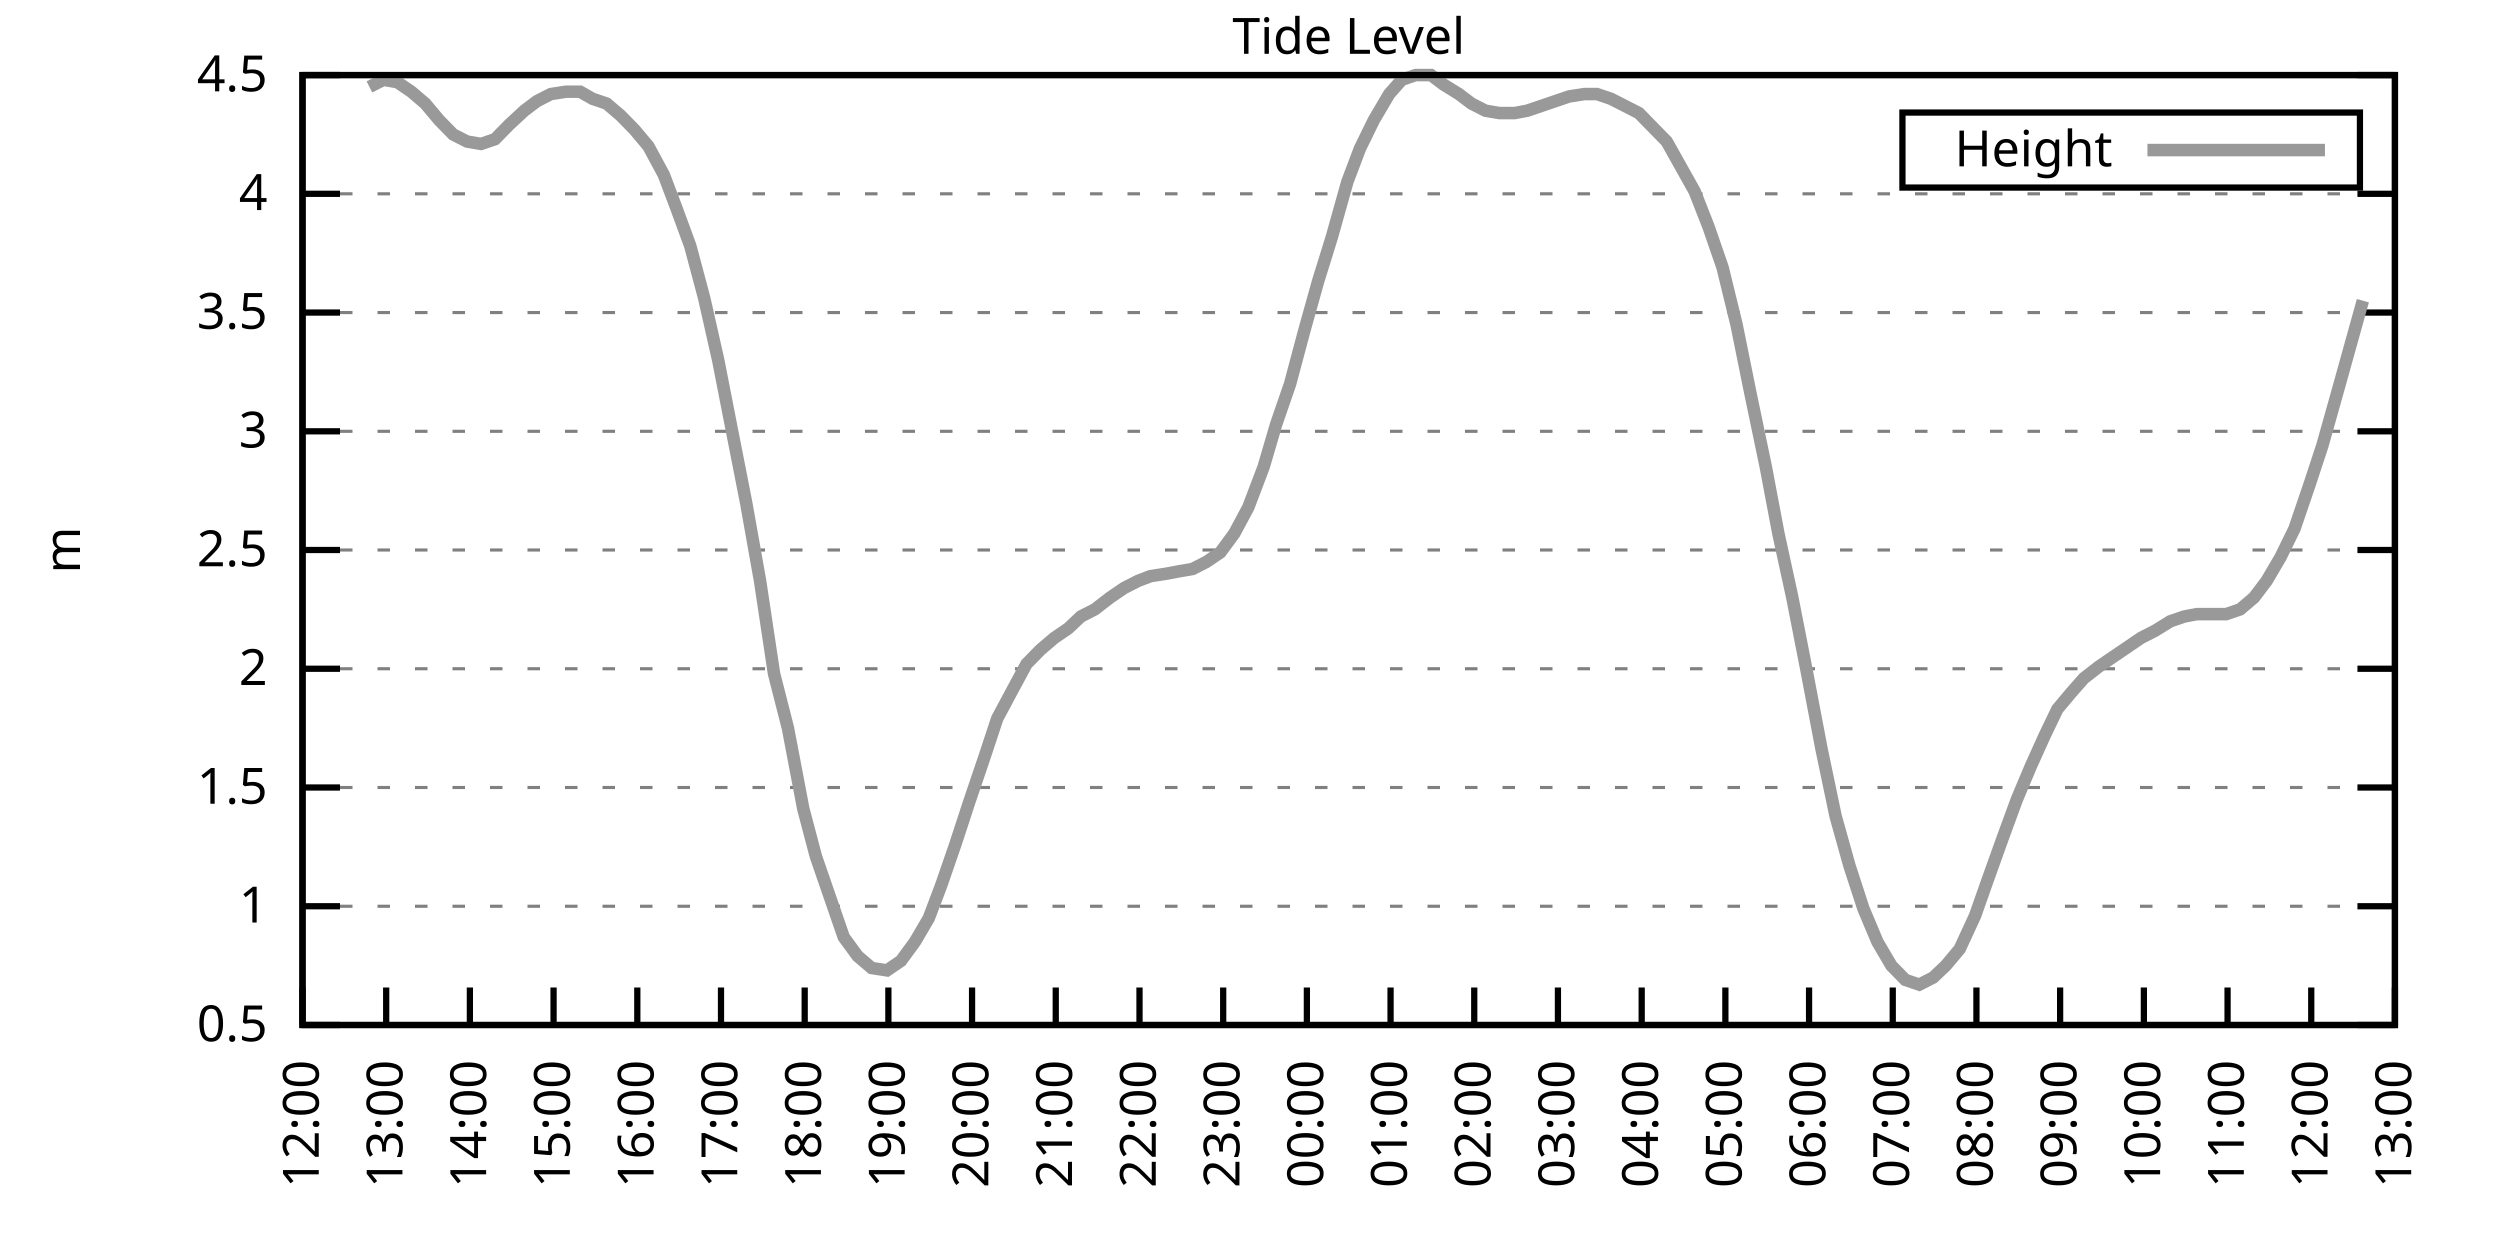
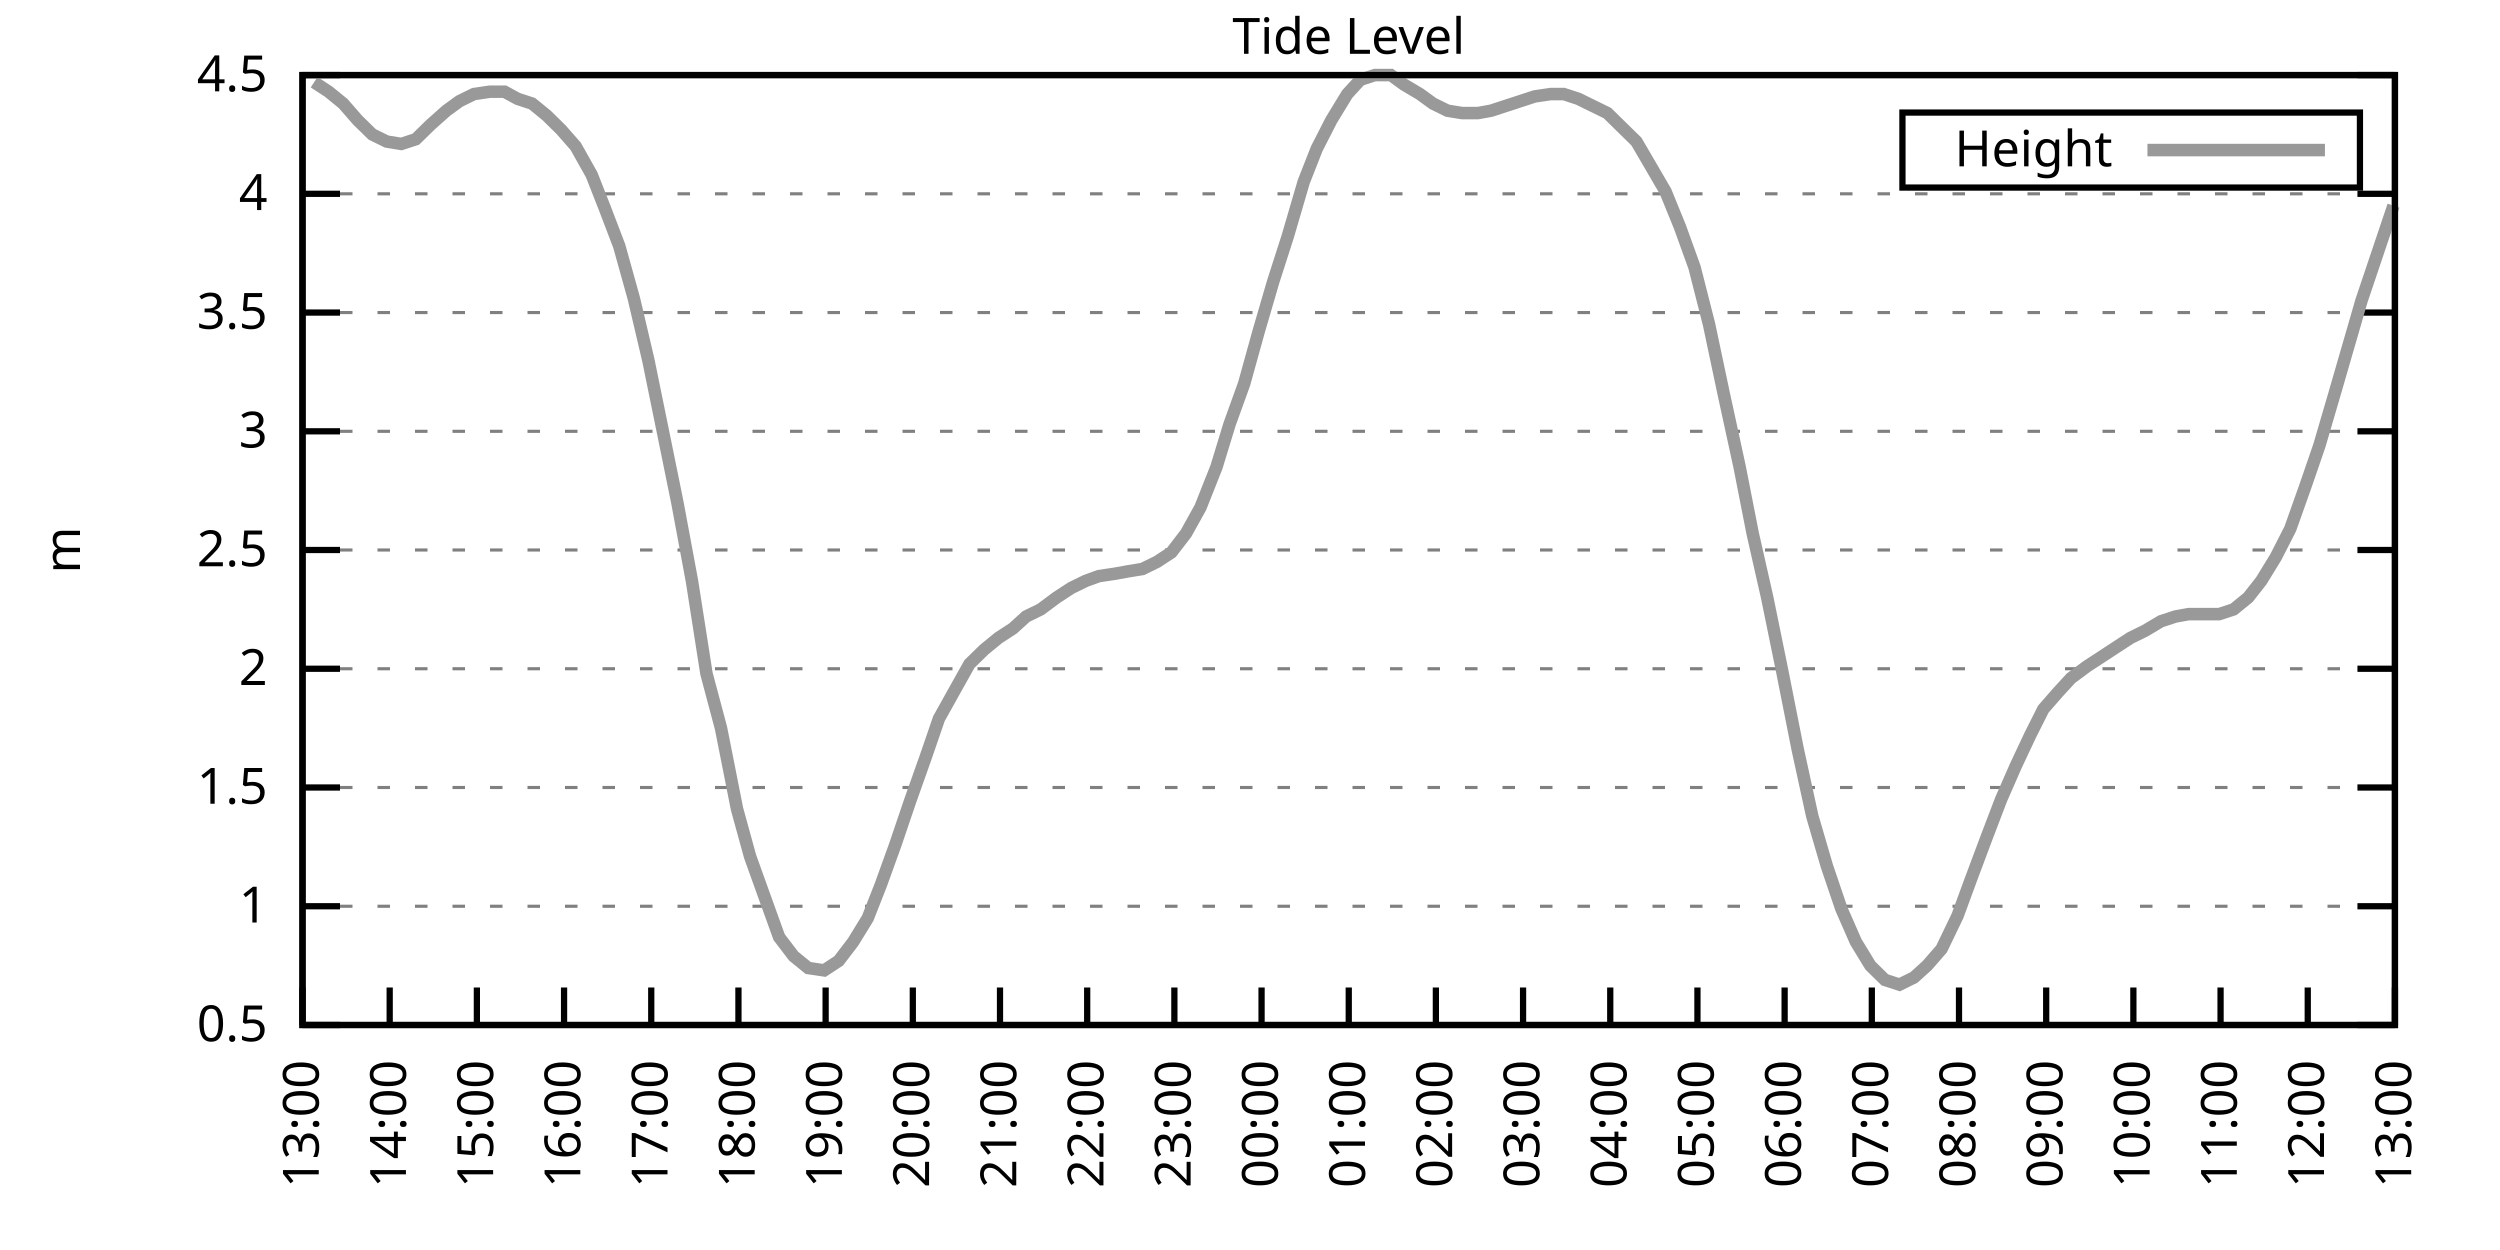
<svg xmlns="http://www.w3.org/2000/svg" xmlns:xlink="http://www.w3.org/1999/xlink" width="400" height="200" viewBox="0 0 400 200">
  <g id="gnuplot_canvas">
    <rect x="0" y="0" width="400" height="200" fill="none" />
    <defs>
      <circle id="gpDot" r="0.5" stroke-width="0.5" stroke="currentColor" />
      <path id="gpPt0" stroke-width="0.333" stroke="currentColor" d="M-1,0 h2 M0,-1 v2" />
      <path id="gpPt1" stroke-width="0.333" stroke="currentColor" d="M-1,-1 L1,1 M1,-1 L-1,1" />
      <path id="gpPt2" stroke-width="0.333" stroke="currentColor" d="M-1,0 L1,0 M0,-1 L0,1 M-1,-1 L1,1 M-1,1 L1,-1" />
      <rect id="gpPt3" stroke-width="0.333" stroke="currentColor" x="-1" y="-1" width="2" height="2" />
      <rect id="gpPt4" stroke-width="0.333" stroke="currentColor" fill="currentColor" x="-1" y="-1" width="2" height="2" />
      <circle id="gpPt5" stroke-width="0.333" stroke="currentColor" cx="0" cy="0" r="1" />
      <use xlink:href="#gpPt5" id="gpPt6" fill="currentColor" stroke="none" />
      <path id="gpPt7" stroke-width="0.333" stroke="currentColor" d="M0,-1.33 L-1.33,0.67 L1.33,0.67 z" />
      <use xlink:href="#gpPt7" id="gpPt8" fill="currentColor" stroke="none" />
      <use xlink:href="#gpPt7" id="gpPt9" stroke="currentColor" transform="rotate(180)" />
      <use xlink:href="#gpPt9" id="gpPt10" fill="currentColor" stroke="none" />
      <use xlink:href="#gpPt3" id="gpPt11" stroke="currentColor" transform="rotate(45)" />
      <use xlink:href="#gpPt11" id="gpPt12" fill="currentColor" stroke="none" />
      <path id="gpPt13" stroke-width="0.333" stroke="currentColor" d="M0,1.330 L1.265,0.411 L0.782,-1.067 L-0.782,-1.076 L-1.265,0.411 z" />
      <use xlink:href="#gpPt13" id="gpPt14" fill="currentColor" stroke="none" />
      <filter id="textbox" filterUnits="objectBoundingBox" x="0" y="0" height="1" width="1">
        <feFlood flood-color="white" flood-opacity="1" result="bgnd" />
        <feComposite in="SourceGraphic" in2="bgnd" operator="atop" />
      </filter>
      <filter id="greybox" filterUnits="objectBoundingBox" x="0" y="0" height="1" width="1">
        <feFlood flood-color="lightgrey" flood-opacity="1" result="grey" />
        <feComposite in="SourceGraphic" in2="grey" operator="atop" />
      </filter>
    </defs>
    <g fill="none" color="white" stroke="currentColor" stroke-width="1.00" stroke-linecap="butt" stroke-linejoin="miter">
</g>
    <g fill="none" color="black" stroke="currentColor" stroke-width="1.00" stroke-linecap="butt" stroke-linejoin="miter">
      <g stroke="none" shape-rendering="crispEdges">
        <polygon fill="rgb(255, 255, 255)" points="48.40,164.00 383.18,164.00 383.18,12.02 48.40,12.02 " />
      </g>
    </g>
    <g fill="none" color="black" stroke="currentColor" stroke-width="1.00" stroke-linecap="butt" stroke-linejoin="miter">
</g>
    <g fill="none" color="black" stroke="black" stroke-width="0.50" stroke-linecap="butt" stroke-linejoin="miter">
</g>
    <g fill="none" color="gray" stroke="currentColor" stroke-width="0.50" stroke-linecap="butt" stroke-linejoin="miter">
      <path stroke="gray" stroke-dasharray="2,4" class="gridline" d="M48.40,164.00 L383.19,164.00  " />
    </g>
    <g fill="none" color="gray" stroke="gray" stroke-width="1.00" stroke-linecap="butt" stroke-linejoin="miter">
</g>
    <g fill="none" color="black" stroke="currentColor" stroke-width="1.00" stroke-linecap="butt" stroke-linejoin="miter">
      <path stroke="black" d="M48.40,164.00 L54.40,164.00 M383.19,164.00 L377.19,164.00  " />
      <g transform="translate(42.80,166.60)" stroke="none" fill="black" font-family="Sans" font-size="8.00" text-anchor="end">
        <text>
          <tspan font-family="Sans"> 0.5</tspan>
        </text>
      </g>
    </g>
    <g fill="none" color="black" stroke="currentColor" stroke-width="1.00" stroke-linecap="butt" stroke-linejoin="miter">
</g>
    <g fill="none" color="black" stroke="black" stroke-width="0.50" stroke-linecap="butt" stroke-linejoin="miter">
</g>
    <g fill="none" color="gray" stroke="currentColor" stroke-width="0.50" stroke-linecap="butt" stroke-linejoin="miter">
      <path stroke="gray" stroke-dasharray="2,4" class="gridline" d="M48.40,145.00 L383.19,145.00  " />
    </g>
    <g fill="none" color="gray" stroke="gray" stroke-width="1.00" stroke-linecap="butt" stroke-linejoin="miter">
</g>
    <g fill="none" color="black" stroke="currentColor" stroke-width="1.00" stroke-linecap="butt" stroke-linejoin="miter">
      <path stroke="black" d="M48.40,145.00 L54.40,145.00 M383.19,145.00 L377.19,145.00  " />
      <g transform="translate(42.80,147.60)" stroke="none" fill="black" font-family="Sans" font-size="8.00" text-anchor="end">
        <text>
          <tspan font-family="Sans"> 1</tspan>
        </text>
      </g>
    </g>
    <g fill="none" color="black" stroke="currentColor" stroke-width="1.00" stroke-linecap="butt" stroke-linejoin="miter">
</g>
    <g fill="none" color="black" stroke="black" stroke-width="0.50" stroke-linecap="butt" stroke-linejoin="miter">
</g>
    <g fill="none" color="gray" stroke="currentColor" stroke-width="0.50" stroke-linecap="butt" stroke-linejoin="miter">
      <path stroke="gray" stroke-dasharray="2,4" class="gridline" d="M48.40,126.00 L383.19,126.00  " />
    </g>
    <g fill="none" color="gray" stroke="gray" stroke-width="1.00" stroke-linecap="butt" stroke-linejoin="miter">
</g>
    <g fill="none" color="black" stroke="currentColor" stroke-width="1.00" stroke-linecap="butt" stroke-linejoin="miter">
      <path stroke="black" d="M48.40,126.00 L54.40,126.00 M383.19,126.00 L377.19,126.00  " />
      <g transform="translate(42.80,128.60)" stroke="none" fill="black" font-family="Sans" font-size="8.00" text-anchor="end">
        <text>
          <tspan font-family="Sans"> 1.5</tspan>
        </text>
      </g>
    </g>
    <g fill="none" color="black" stroke="currentColor" stroke-width="1.00" stroke-linecap="butt" stroke-linejoin="miter">
</g>
    <g fill="none" color="black" stroke="black" stroke-width="0.50" stroke-linecap="butt" stroke-linejoin="miter">
</g>
    <g fill="none" color="gray" stroke="currentColor" stroke-width="0.50" stroke-linecap="butt" stroke-linejoin="miter">
      <path stroke="gray" stroke-dasharray="2,4" class="gridline" d="M48.40,107.00 L383.19,107.00  " />
    </g>
    <g fill="none" color="gray" stroke="gray" stroke-width="1.00" stroke-linecap="butt" stroke-linejoin="miter">
</g>
    <g fill="none" color="black" stroke="currentColor" stroke-width="1.00" stroke-linecap="butt" stroke-linejoin="miter">
      <path stroke="black" d="M48.40,107.00 L54.40,107.00 M383.19,107.00 L377.19,107.00  " />
      <g transform="translate(42.80,109.60)" stroke="none" fill="black" font-family="Sans" font-size="8.00" text-anchor="end">
        <text>
          <tspan font-family="Sans"> 2</tspan>
        </text>
      </g>
    </g>
    <g fill="none" color="black" stroke="currentColor" stroke-width="1.00" stroke-linecap="butt" stroke-linejoin="miter">
</g>
    <g fill="none" color="black" stroke="black" stroke-width="0.50" stroke-linecap="butt" stroke-linejoin="miter">
</g>
    <g fill="none" color="gray" stroke="currentColor" stroke-width="0.50" stroke-linecap="butt" stroke-linejoin="miter">
      <path stroke="gray" stroke-dasharray="2,4" class="gridline" d="M48.40,88.00 L383.19,88.00  " />
    </g>
    <g fill="none" color="gray" stroke="gray" stroke-width="1.00" stroke-linecap="butt" stroke-linejoin="miter">
</g>
    <g fill="none" color="black" stroke="currentColor" stroke-width="1.00" stroke-linecap="butt" stroke-linejoin="miter">
      <path stroke="black" d="M48.40,88.00 L54.40,88.00 M383.19,88.00 L377.19,88.00  " />
      <g transform="translate(42.80,90.60)" stroke="none" fill="black" font-family="Sans" font-size="8.00" text-anchor="end">
        <text>
          <tspan font-family="Sans"> 2.5</tspan>
        </text>
      </g>
    </g>
    <g fill="none" color="black" stroke="currentColor" stroke-width="1.00" stroke-linecap="butt" stroke-linejoin="miter">
</g>
    <g fill="none" color="black" stroke="black" stroke-width="0.50" stroke-linecap="butt" stroke-linejoin="miter">
</g>
    <g fill="none" color="gray" stroke="currentColor" stroke-width="0.50" stroke-linecap="butt" stroke-linejoin="miter">
      <path stroke="gray" stroke-dasharray="2,4" class="gridline" d="M48.40,69.01 L383.19,69.01  " />
    </g>
    <g fill="none" color="gray" stroke="gray" stroke-width="1.00" stroke-linecap="butt" stroke-linejoin="miter">
</g>
    <g fill="none" color="black" stroke="currentColor" stroke-width="1.00" stroke-linecap="butt" stroke-linejoin="miter">
      <path stroke="black" d="M48.40,69.01 L54.40,69.01 M383.19,69.01 L377.19,69.01  " />
      <g transform="translate(42.80,71.61)" stroke="none" fill="black" font-family="Sans" font-size="8.00" text-anchor="end">
        <text>
          <tspan font-family="Sans"> 3</tspan>
        </text>
      </g>
    </g>
    <g fill="none" color="black" stroke="currentColor" stroke-width="1.00" stroke-linecap="butt" stroke-linejoin="miter">
</g>
    <g fill="none" color="black" stroke="black" stroke-width="0.50" stroke-linecap="butt" stroke-linejoin="miter">
</g>
    <g fill="none" color="gray" stroke="currentColor" stroke-width="0.50" stroke-linecap="butt" stroke-linejoin="miter">
      <path stroke="gray" stroke-dasharray="2,4" class="gridline" d="M48.40,50.01 L383.19,50.01  " />
    </g>
    <g fill="none" color="gray" stroke="gray" stroke-width="1.00" stroke-linecap="butt" stroke-linejoin="miter">
</g>
    <g fill="none" color="black" stroke="currentColor" stroke-width="1.00" stroke-linecap="butt" stroke-linejoin="miter">
      <path stroke="black" d="M48.40,50.01 L54.40,50.01 M383.19,50.01 L377.19,50.01  " />
      <g transform="translate(42.80,52.61)" stroke="none" fill="black" font-family="Sans" font-size="8.00" text-anchor="end">
        <text>
          <tspan font-family="Sans"> 3.5</tspan>
        </text>
      </g>
    </g>
    <g fill="none" color="black" stroke="currentColor" stroke-width="1.00" stroke-linecap="butt" stroke-linejoin="miter">
</g>
    <g fill="none" color="black" stroke="black" stroke-width="0.50" stroke-linecap="butt" stroke-linejoin="miter">
</g>
    <g fill="none" color="gray" stroke="currentColor" stroke-width="0.50" stroke-linecap="butt" stroke-linejoin="miter">
      <path stroke="gray" stroke-dasharray="2,4" class="gridline" d="M48.40,31.01 L383.19,31.01  " />
    </g>
    <g fill="none" color="gray" stroke="gray" stroke-width="1.00" stroke-linecap="butt" stroke-linejoin="miter">
</g>
    <g fill="none" color="black" stroke="currentColor" stroke-width="1.00" stroke-linecap="butt" stroke-linejoin="miter">
      <path stroke="black" d="M48.40,31.01 L54.40,31.01 M383.19,31.01 L377.19,31.01  " />
      <g transform="translate(42.80,33.61)" stroke="none" fill="black" font-family="Sans" font-size="8.00" text-anchor="end">
        <text>
          <tspan font-family="Sans"> 4</tspan>
        </text>
      </g>
    </g>
    <g fill="none" color="black" stroke="currentColor" stroke-width="1.00" stroke-linecap="butt" stroke-linejoin="miter">
</g>
    <g fill="none" color="black" stroke="black" stroke-width="0.50" stroke-linecap="butt" stroke-linejoin="miter">
</g>
    <g fill="none" color="gray" stroke="currentColor" stroke-width="0.50" stroke-linecap="butt" stroke-linejoin="miter">
      <path stroke="gray" stroke-dasharray="2,4" class="gridline" d="M48.40,12.01 L383.19,12.01  " />
    </g>
    <g fill="none" color="gray" stroke="gray" stroke-width="1.00" stroke-linecap="butt" stroke-linejoin="miter">
</g>
    <g fill="none" color="black" stroke="currentColor" stroke-width="1.00" stroke-linecap="butt" stroke-linejoin="miter">
      <path stroke="black" d="M48.40,12.01 L54.40,12.01 M383.19,12.01 L377.19,12.01  " />
      <g transform="translate(42.80,14.61)" stroke="none" fill="black" font-family="Sans" font-size="8.00" text-anchor="end">
        <text>
          <tspan font-family="Sans"> 4.5</tspan>
        </text>
      </g>
    </g>
    <g fill="none" color="black" stroke="currentColor" stroke-width="1.00" stroke-linecap="butt" stroke-linejoin="miter">
      <path stroke="black" d="M48.40,164.00 L48.40,158.00  " />
      <g transform="translate(51.00,169.60) rotate(270.00)" stroke="none" fill="black" font-family="Sans" font-size="8.00" text-anchor="end">
        <text>
-           <tspan font-family="Sans">12:00</tspan>
-         </text>
-       </g>
-     </g>
-     <g fill="none" color="black" stroke="currentColor" stroke-width="1.00" stroke-linecap="butt" stroke-linejoin="miter">
-       <path stroke="black" d="M61.79,164.00 L61.79,158.00  " />
-       <g transform="translate(64.39,169.60) rotate(270.00)" stroke="none" fill="black" font-family="Sans" font-size="8.00" text-anchor="end">
-         <text>
          <tspan font-family="Sans">13:00</tspan>
        </text>
      </g>
    </g>
    <g fill="none" color="black" stroke="currentColor" stroke-width="1.00" stroke-linecap="butt" stroke-linejoin="miter">
-       <path stroke="black" d="M75.18,164.00 L75.18,158.00  " />
-       <g transform="translate(77.78,169.60) rotate(270.00)" stroke="none" fill="black" font-family="Sans" font-size="8.00" text-anchor="end">
+       <path stroke="black" d="M62.35,164.00 L62.35,158.00  " />
+       <g transform="translate(64.95,169.60) rotate(270.00)" stroke="none" fill="black" font-family="Sans" font-size="8.00" text-anchor="end">
        <text>
          <tspan font-family="Sans">14:00</tspan>
        </text>
      </g>
    </g>
    <g fill="none" color="black" stroke="currentColor" stroke-width="1.00" stroke-linecap="butt" stroke-linejoin="miter">
-       <path stroke="black" d="M88.57,164.00 L88.57,158.00  " />
-       <g transform="translate(91.17,169.60) rotate(270.00)" stroke="none" fill="black" font-family="Sans" font-size="8.00" text-anchor="end">
+       <path stroke="black" d="M76.30,164.00 L76.30,158.00  " />
+       <g transform="translate(78.90,169.60) rotate(270.00)" stroke="none" fill="black" font-family="Sans" font-size="8.00" text-anchor="end">
        <text>
          <tspan font-family="Sans">15:00</tspan>
        </text>
      </g>
    </g>
    <g fill="none" color="black" stroke="currentColor" stroke-width="1.00" stroke-linecap="butt" stroke-linejoin="miter">
-       <path stroke="black" d="M101.97,164.00 L101.97,158.00  " />
-       <g transform="translate(104.57,169.60) rotate(270.00)" stroke="none" fill="black" font-family="Sans" font-size="8.00" text-anchor="end">
+       <path stroke="black" d="M90.25,164.00 L90.25,158.00  " />
+       <g transform="translate(92.85,169.60) rotate(270.00)" stroke="none" fill="black" font-family="Sans" font-size="8.00" text-anchor="end">
        <text>
          <tspan font-family="Sans">16:00</tspan>
        </text>
      </g>
    </g>
    <g fill="none" color="black" stroke="currentColor" stroke-width="1.00" stroke-linecap="butt" stroke-linejoin="miter">
-       <path stroke="black" d="M115.36,164.00 L115.36,158.00  " />
-       <g transform="translate(117.96,169.60) rotate(270.00)" stroke="none" fill="black" font-family="Sans" font-size="8.00" text-anchor="end">
+       <path stroke="black" d="M104.20,164.00 L104.20,158.00  " />
+       <g transform="translate(106.80,169.60) rotate(270.00)" stroke="none" fill="black" font-family="Sans" font-size="8.00" text-anchor="end">
        <text>
          <tspan font-family="Sans">17:00</tspan>
        </text>
      </g>
    </g>
    <g fill="none" color="black" stroke="currentColor" stroke-width="1.00" stroke-linecap="butt" stroke-linejoin="miter">
-       <path stroke="black" d="M128.75,164.00 L128.75,158.00  " />
-       <g transform="translate(131.35,169.60) rotate(270.00)" stroke="none" fill="black" font-family="Sans" font-size="8.00" text-anchor="end">
+       <path stroke="black" d="M118.15,164.00 L118.15,158.00  " />
+       <g transform="translate(120.75,169.60) rotate(270.00)" stroke="none" fill="black" font-family="Sans" font-size="8.00" text-anchor="end">
        <text>
          <tspan font-family="Sans">18:00</tspan>
        </text>
      </g>
    </g>
    <g fill="none" color="black" stroke="currentColor" stroke-width="1.00" stroke-linecap="butt" stroke-linejoin="miter">
-       <path stroke="black" d="M142.14,164.00 L142.14,158.00  " />
-       <g transform="translate(144.74,169.60) rotate(270.00)" stroke="none" fill="black" font-family="Sans" font-size="8.00" text-anchor="end">
+       <path stroke="black" d="M132.10,164.00 L132.10,158.00  " />
+       <g transform="translate(134.70,169.60) rotate(270.00)" stroke="none" fill="black" font-family="Sans" font-size="8.00" text-anchor="end">
        <text>
          <tspan font-family="Sans">19:00</tspan>
        </text>
      </g>
    </g>
    <g fill="none" color="black" stroke="currentColor" stroke-width="1.00" stroke-linecap="butt" stroke-linejoin="miter">
-       <path stroke="black" d="M155.53,164.00 L155.53,158.00  " />
-       <g transform="translate(158.13,169.60) rotate(270.00)" stroke="none" fill="black" font-family="Sans" font-size="8.00" text-anchor="end">
+       <path stroke="black" d="M146.05,164.00 L146.05,158.00  " />
+       <g transform="translate(148.65,169.60) rotate(270.00)" stroke="none" fill="black" font-family="Sans" font-size="8.00" text-anchor="end">
        <text>
          <tspan font-family="Sans">20:00</tspan>
        </text>
      </g>
    </g>
    <g fill="none" color="black" stroke="currentColor" stroke-width="1.00" stroke-linecap="butt" stroke-linejoin="miter">
-       <path stroke="black" d="M168.92,164.00 L168.92,158.00  " />
-       <g transform="translate(171.52,169.60) rotate(270.00)" stroke="none" fill="black" font-family="Sans" font-size="8.00" text-anchor="end">
+       <path stroke="black" d="M160.00,164.00 L160.00,158.00  " />
+       <g transform="translate(162.60,169.60) rotate(270.00)" stroke="none" fill="black" font-family="Sans" font-size="8.00" text-anchor="end">
        <text>
          <tspan font-family="Sans">21:00</tspan>
        </text>
      </g>
    </g>
    <g fill="none" color="black" stroke="currentColor" stroke-width="1.00" stroke-linecap="butt" stroke-linejoin="miter">
-       <path stroke="black" d="M182.32,164.00 L182.32,158.00  " />
-       <g transform="translate(184.92,169.60) rotate(270.00)" stroke="none" fill="black" font-family="Sans" font-size="8.00" text-anchor="end">
+       <path stroke="black" d="M173.95,164.00 L173.95,158.00  " />
+       <g transform="translate(176.55,169.60) rotate(270.00)" stroke="none" fill="black" font-family="Sans" font-size="8.00" text-anchor="end">
        <text>
          <tspan font-family="Sans">22:00</tspan>
        </text>
      </g>
    </g>
    <g fill="none" color="black" stroke="currentColor" stroke-width="1.00" stroke-linecap="butt" stroke-linejoin="miter">
-       <path stroke="black" d="M195.71,164.00 L195.71,158.00  " />
-       <g transform="translate(198.31,169.60) rotate(270.00)" stroke="none" fill="black" font-family="Sans" font-size="8.00" text-anchor="end">
+       <path stroke="black" d="M187.90,164.00 L187.90,158.00  " />
+       <g transform="translate(190.50,169.60) rotate(270.00)" stroke="none" fill="black" font-family="Sans" font-size="8.00" text-anchor="end">
        <text>
          <tspan font-family="Sans">23:00</tspan>
        </text>
      </g>
    </g>
    <g fill="none" color="black" stroke="currentColor" stroke-width="1.00" stroke-linecap="butt" stroke-linejoin="miter">
-       <path stroke="black" d="M209.10,164.00 L209.10,158.00  " />
-       <g transform="translate(211.70,169.60) rotate(270.00)" stroke="none" fill="black" font-family="Sans" font-size="8.00" text-anchor="end">
+       <path stroke="black" d="M201.85,164.00 L201.85,158.00  " />
+       <g transform="translate(204.45,169.60) rotate(270.00)" stroke="none" fill="black" font-family="Sans" font-size="8.00" text-anchor="end">
        <text>
          <tspan font-family="Sans">00:00</tspan>
        </text>
      </g>
    </g>
    <g fill="none" color="black" stroke="currentColor" stroke-width="1.00" stroke-linecap="butt" stroke-linejoin="miter">
-       <path stroke="black" d="M222.49,164.00 L222.49,158.00  " />
-       <g transform="translate(225.09,169.60) rotate(270.00)" stroke="none" fill="black" font-family="Sans" font-size="8.00" text-anchor="end">
+       <path stroke="black" d="M215.80,164.00 L215.80,158.00  " />
+       <g transform="translate(218.40,169.60) rotate(270.00)" stroke="none" fill="black" font-family="Sans" font-size="8.00" text-anchor="end">
        <text>
          <tspan font-family="Sans">01:00</tspan>
        </text>
      </g>
    </g>
    <g fill="none" color="black" stroke="currentColor" stroke-width="1.00" stroke-linecap="butt" stroke-linejoin="miter">
-       <path stroke="black" d="M235.88,164.00 L235.88,158.00  " />
-       <g transform="translate(238.48,169.60) rotate(270.00)" stroke="none" fill="black" font-family="Sans" font-size="8.00" text-anchor="end">
+       <path stroke="black" d="M229.74,164.00 L229.74,158.00  " />
+       <g transform="translate(232.34,169.60) rotate(270.00)" stroke="none" fill="black" font-family="Sans" font-size="8.00" text-anchor="end">
        <text>
          <tspan font-family="Sans">02:00</tspan>
        </text>
      </g>
    </g>
    <g fill="none" color="black" stroke="currentColor" stroke-width="1.00" stroke-linecap="butt" stroke-linejoin="miter">
-       <path stroke="black" d="M249.27,164.00 L249.27,158.00  " />
-       <g transform="translate(251.87,169.60) rotate(270.00)" stroke="none" fill="black" font-family="Sans" font-size="8.00" text-anchor="end">
+       <path stroke="black" d="M243.69,164.00 L243.69,158.00  " />
+       <g transform="translate(246.29,169.60) rotate(270.00)" stroke="none" fill="black" font-family="Sans" font-size="8.00" text-anchor="end">
        <text>
          <tspan font-family="Sans">03:00</tspan>
        </text>
      </g>
    </g>
    <g fill="none" color="black" stroke="currentColor" stroke-width="1.00" stroke-linecap="butt" stroke-linejoin="miter">
-       <path stroke="black" d="M262.67,164.00 L262.67,158.00  " />
-       <g transform="translate(265.27,169.60) rotate(270.00)" stroke="none" fill="black" font-family="Sans" font-size="8.00" text-anchor="end">
+       <path stroke="black" d="M257.64,164.00 L257.64,158.00  " />
+       <g transform="translate(260.24,169.60) rotate(270.00)" stroke="none" fill="black" font-family="Sans" font-size="8.00" text-anchor="end">
        <text>
          <tspan font-family="Sans">04:00</tspan>
        </text>
      </g>
    </g>
    <g fill="none" color="black" stroke="currentColor" stroke-width="1.00" stroke-linecap="butt" stroke-linejoin="miter">
-       <path stroke="black" d="M276.06,164.00 L276.06,158.00  " />
-       <g transform="translate(278.66,169.60) rotate(270.00)" stroke="none" fill="black" font-family="Sans" font-size="8.00" text-anchor="end">
+       <path stroke="black" d="M271.59,164.00 L271.59,158.00  " />
+       <g transform="translate(274.19,169.60) rotate(270.00)" stroke="none" fill="black" font-family="Sans" font-size="8.00" text-anchor="end">
        <text>
          <tspan font-family="Sans">05:00</tspan>
        </text>
      </g>
    </g>
    <g fill="none" color="black" stroke="currentColor" stroke-width="1.00" stroke-linecap="butt" stroke-linejoin="miter">
-       <path stroke="black" d="M289.45,164.00 L289.45,158.00  " />
-       <g transform="translate(292.05,169.60) rotate(270.00)" stroke="none" fill="black" font-family="Sans" font-size="8.00" text-anchor="end">
+       <path stroke="black" d="M285.54,164.00 L285.54,158.00  " />
+       <g transform="translate(288.14,169.60) rotate(270.00)" stroke="none" fill="black" font-family="Sans" font-size="8.00" text-anchor="end">
        <text>
          <tspan font-family="Sans">06:00</tspan>
        </text>
      </g>
    </g>
    <g fill="none" color="black" stroke="currentColor" stroke-width="1.00" stroke-linecap="butt" stroke-linejoin="miter">
-       <path stroke="black" d="M302.84,164.00 L302.84,158.00  " />
-       <g transform="translate(305.44,169.60) rotate(270.00)" stroke="none" fill="black" font-family="Sans" font-size="8.00" text-anchor="end">
+       <path stroke="black" d="M299.49,164.00 L299.49,158.00  " />
+       <g transform="translate(302.09,169.60) rotate(270.00)" stroke="none" fill="black" font-family="Sans" font-size="8.00" text-anchor="end">
        <text>
          <tspan font-family="Sans">07:00</tspan>
        </text>
      </g>
    </g>
    <g fill="none" color="black" stroke="currentColor" stroke-width="1.00" stroke-linecap="butt" stroke-linejoin="miter">
-       <path stroke="black" d="M316.23,164.00 L316.23,158.00  " />
-       <g transform="translate(318.83,169.60) rotate(270.00)" stroke="none" fill="black" font-family="Sans" font-size="8.00" text-anchor="end">
+       <path stroke="black" d="M313.44,164.00 L313.44,158.00  " />
+       <g transform="translate(316.04,169.60) rotate(270.00)" stroke="none" fill="black" font-family="Sans" font-size="8.00" text-anchor="end">
        <text>
          <tspan font-family="Sans">08:00</tspan>
        </text>
      </g>
    </g>
    <g fill="none" color="black" stroke="currentColor" stroke-width="1.00" stroke-linecap="butt" stroke-linejoin="miter">
-       <path stroke="black" d="M329.62,164.00 L329.62,158.00  " />
-       <g transform="translate(332.22,169.60) rotate(270.00)" stroke="none" fill="black" font-family="Sans" font-size="8.00" text-anchor="end">
+       <path stroke="black" d="M327.39,164.00 L327.39,158.00  " />
+       <g transform="translate(329.99,169.60) rotate(270.00)" stroke="none" fill="black" font-family="Sans" font-size="8.00" text-anchor="end">
        <text>
          <tspan font-family="Sans">09:00</tspan>
        </text>
      </g>
    </g>
    <g fill="none" color="black" stroke="currentColor" stroke-width="1.00" stroke-linecap="butt" stroke-linejoin="miter">
-       <path stroke="black" d="M343.02,164.00 L343.02,158.00  " />
-       <g transform="translate(345.62,169.60) rotate(270.00)" stroke="none" fill="black" font-family="Sans" font-size="8.00" text-anchor="end">
+       <path stroke="black" d="M341.34,164.00 L341.34,158.00  " />
+       <g transform="translate(343.94,169.60) rotate(270.00)" stroke="none" fill="black" font-family="Sans" font-size="8.00" text-anchor="end">
        <text>
          <tspan font-family="Sans">10:00</tspan>
        </text>
      </g>
    </g>
    <g fill="none" color="black" stroke="currentColor" stroke-width="1.00" stroke-linecap="butt" stroke-linejoin="miter">
-       <path stroke="black" d="M356.41,164.00 L356.41,158.00  " />
-       <g transform="translate(359.01,169.60) rotate(270.00)" stroke="none" fill="black" font-family="Sans" font-size="8.00" text-anchor="end">
+       <path stroke="black" d="M355.29,164.00 L355.29,158.00  " />
+       <g transform="translate(357.89,169.60) rotate(270.00)" stroke="none" fill="black" font-family="Sans" font-size="8.00" text-anchor="end">
        <text>
          <tspan font-family="Sans">11:00</tspan>
        </text>
      </g>
    </g>
    <g fill="none" color="black" stroke="currentColor" stroke-width="1.00" stroke-linecap="butt" stroke-linejoin="miter">
-       <path stroke="black" d="M369.80,164.00 L369.80,158.00  " />
-       <g transform="translate(372.40,169.60) rotate(270.00)" stroke="none" fill="black" font-family="Sans" font-size="8.00" text-anchor="end">
+       <path stroke="black" d="M369.24,164.00 L369.24,158.00  " />
+       <g transform="translate(371.84,169.60) rotate(270.00)" stroke="none" fill="black" font-family="Sans" font-size="8.00" text-anchor="end">
        <text>
          <tspan font-family="Sans">12:00</tspan>
        </text>
      </g>
    </g>
    <g fill="none" color="black" stroke="currentColor" stroke-width="1.00" stroke-linecap="butt" stroke-linejoin="miter">
      <path stroke="black" d="M383.19,164.00 L383.19,158.00  " />
      <g transform="translate(385.79,169.60) rotate(270.00)" stroke="none" fill="black" font-family="Sans" font-size="8.00" text-anchor="end">
        <text>
          <tspan font-family="Sans">13:00</tspan>
        </text>
      </g>
    </g>
    <g fill="none" color="black" stroke="currentColor" stroke-width="1.00" stroke-linecap="butt" stroke-linejoin="miter">
</g>
    <g fill="none" color="black" stroke="currentColor" stroke-width="1.00" stroke-linecap="butt" stroke-linejoin="miter">
      <path stroke="black" d="M48.40,12.01 L48.40,164.00 L383.19,164.00 L383.19,12.01 L48.40,12.01 Z  " />
    </g>
    <g fill="none" color="black" stroke="currentColor" stroke-width="1.00" stroke-linecap="butt" stroke-linejoin="miter">
</g>
    <g fill="none" color="black" stroke="currentColor" stroke-width="1.00" stroke-linecap="butt" stroke-linejoin="miter">
      <path stroke="black" d="M304.39,30.01 L304.39,18.01 L377.59,18.01 L377.59,30.01 L304.39,30.01 Z  " />
    </g>
    <g id="Tide_level_plot_1">
      <g fill="none" color="white" stroke="black" stroke-width="2.00" stroke-linecap="butt" stroke-linejoin="miter">
</g>
      <g fill="none" color="black" stroke="currentColor" stroke-width="2.00" stroke-linecap="butt" stroke-linejoin="miter">
        <g transform="translate(337.99,26.61)" stroke="none" fill="black" font-family="Sans" font-size="8.00" text-anchor="end">
          <text>
            <tspan font-family="Sans">Height</tspan>
          </text>
        </g>
      </g>
      <g fill="none" color="black" stroke="currentColor" stroke-width="2.00" stroke-linecap="butt" stroke-linejoin="miter">
-         <path stroke="rgb(153, 153, 153)" d="M343.59,24.01 L371.99,24.01 M59.11,13.91 L61.35,12.77 L63.58,13.15 L65.81,14.67 L68.04,16.57 L70.27,19.23   L72.50,21.51 L74.74,22.65 L76.97,23.03 L79.20,22.27 L81.43,19.99 L83.89,17.71 L85.90,16.19 L88.13,15.05   L90.58,14.67 L92.82,14.67 L94.82,15.81 L97.06,16.57 L99.29,18.47 L101.52,20.75 L103.75,23.41 L106.21,27.97   L108.22,33.29 L110.45,39.37 L112.68,47.73 L114.91,57.61 L117.14,69.01 L119.38,80.41 L121.61,92.94 L123.84,107.76   L126.07,116.50 L128.53,129.42 L130.54,137.02 L132.77,143.48 L135.00,149.94 L137.23,152.98 L139.46,154.88 L141.92,155.26   L144.15,153.74 L146.38,150.70 L148.61,146.90 L150.62,141.58 L152.85,135.12 L155.09,128.28 L157.54,121.06 L159.55,114.98   L161.78,110.80 L164.24,106.24 L166.47,103.96 L168.70,102.06 L170.93,100.54 L172.94,98.64 L175.17,97.50 L177.63,95.60   L179.86,94.08 L182.09,92.94 L184.10,92.18 L186.56,91.80 L188.57,91.42 L190.80,91.04 L193.03,89.90 L195.26,88.38   L197.49,85.35 L199.73,81.17 L202.18,74.71 L204.19,67.87 L206.42,61.41 L208.65,53.05 L210.88,45.07 L213.12,37.85   L215.57,29.11 L217.58,23.79 L219.81,19.23 L222.27,15.05 L224.28,12.77 L226.51,12.01 L228.96,12.01 L230.97,13.53   L233.43,15.05 L235.44,16.57 L237.67,17.71 L239.90,18.09 L242.36,18.09 L244.36,17.71 L246.60,16.95 L248.83,16.19   L251.06,15.43 L253.51,15.05 L255.52,15.05 L257.76,15.81 L259.99,16.95 L262.22,18.09 L264.45,20.37 L266.68,22.65   L271.15,30.63 L273.38,36.33 L275.61,42.79 L277.84,51.91 L280.07,62.93 L282.53,74.71 L284.54,85.35 L286.77,95.60   L289.00,107.00 L291.46,119.92 L293.69,130.56 L295.92,138.54 L298.15,145.38 L300.39,150.70 L302.62,154.50 L304.85,156.78   L307.08,157.54 L309.31,156.40 L311.32,154.50 L313.55,151.84 L316.01,146.52 L318.02,140.82 L320.47,133.98 L322.70,127.90   L324.94,122.58 L327.17,117.64 L329.18,113.46 L331.41,110.80 L333.42,108.52 L335.87,106.62 L338.10,105.10 L340.34,103.58   L342.57,102.06 L344.80,100.92 L347.26,99.40 L349.49,98.64 L351.50,98.26 L353.73,98.26 L356.18,98.26 L358.42,97.50   L360.65,95.60 L362.66,92.94 L364.89,89.14 L367.12,84.59 L369.58,77.37 L371.58,71.29 L374.04,62.55 L376.05,55.33   L378.06,48.11  " />
+         <path stroke="rgb(153, 153, 153)" d="M343.59,24.01 L371.99,24.01 M50.26,13.15 L52.58,14.67 L54.91,16.57 L57.23,19.23 L59.56,21.51 L61.88,22.65   L64.21,23.03 L66.53,22.27 L68.86,19.99 L71.42,17.71 L73.51,16.19 L75.83,15.05 L78.39,14.67 L80.72,14.67   L82.81,15.81 L85.13,16.57 L87.46,18.47 L89.78,20.75 L92.11,23.41 L94.67,27.97 L96.76,33.29 L99.08,39.37   L101.41,47.73 L103.73,57.61 L106.06,69.01 L108.38,80.41 L110.71,92.94 L113.03,107.76 L115.36,116.50 L117.92,129.42   L120.01,137.02 L122.33,143.48 L124.66,149.94 L126.98,152.98 L129.31,154.88 L131.87,155.26 L134.19,153.74 L136.51,150.70   L138.84,146.90 L140.93,141.58 L143.26,135.12 L145.58,128.28 L148.14,121.06 L150.23,114.98 L152.56,110.80 L155.11,106.24   L157.44,103.96 L159.76,102.06 L162.09,100.54 L164.18,98.64 L166.51,97.50 L169.06,95.60 L171.39,94.08 L173.71,92.94   L175.81,92.18 L178.36,91.80 L180.46,91.42 L182.78,91.04 L185.11,89.90 L187.43,88.38 L189.76,85.35 L192.08,81.17   L194.64,74.71 L196.73,67.87 L199.06,61.41 L201.38,53.05 L203.71,45.07 L206.03,37.85 L208.59,29.11 L210.68,23.79   L213.01,19.23 L215.56,15.05 L217.65,12.77 L219.98,12.01 L222.54,12.01 L224.63,13.53 L227.19,15.05 L229.28,16.57   L231.60,17.71 L233.93,18.09 L236.49,18.09 L238.58,17.71 L240.90,16.95 L243.23,16.19 L245.55,15.43 L248.11,15.05   L250.20,15.05 L252.53,15.81 L254.85,16.95 L257.18,18.09 L259.50,20.37 L261.83,22.65 L266.48,30.63 L268.80,36.33   L271.13,42.79 L273.45,51.91 L275.78,62.93 L278.34,74.71 L280.43,85.35 L282.75,95.60 L285.08,107.00 L287.64,119.92   L289.96,130.56 L292.29,138.54 L294.61,145.38 L296.94,150.70 L299.26,154.50 L301.58,156.78 L303.91,157.54 L306.23,156.40   L308.33,154.50 L310.65,151.84 L313.21,146.52 L315.30,140.82 L317.86,133.98 L320.18,127.90 L322.51,122.58 L324.83,117.64   L326.93,113.46 L329.25,110.80 L331.34,108.52 L333.90,106.62 L336.23,105.10 L338.55,103.58 L340.88,102.06 L343.20,100.92   L345.76,99.40 L348.08,98.64 L350.18,98.26 L352.50,98.26 L355.06,98.26 L357.38,97.50 L359.71,95.60 L361.80,92.94   L364.13,89.14 L366.45,84.59 L369.01,77.37 L371.10,71.29 L373.66,62.55 L375.75,55.33 L377.84,48.11 L380.40,40.51   L382.96,32.91  " />
      </g>
    </g>
    <g fill="none" color="black" stroke="currentColor" stroke-width="2.00" stroke-linecap="butt" stroke-linejoin="miter">
</g>
    <g fill="none" color="black" stroke="black" stroke-width="1.00" stroke-linecap="butt" stroke-linejoin="miter">
</g>
    <g fill="none" color="black" stroke="currentColor" stroke-width="1.00" stroke-linecap="butt" stroke-linejoin="miter">
      <path stroke="black" d="M48.40,12.01 L48.40,164.00 L383.19,164.00 L383.19,12.01 L48.40,12.01 Z  " />
      <g transform="translate(12.80,88.01) rotate(270.00)" stroke="none" fill="black" font-family="Sans" font-size="8.00" text-anchor="middle">
        <text>
          <tspan font-family="Sans">m</tspan>
        </text>
      </g>
    </g>
    <g fill="none" color="black" stroke="currentColor" stroke-width="1.00" stroke-linecap="butt" stroke-linejoin="miter">
</g>
    <g fill="none" color="black" stroke="currentColor" stroke-width="1.00" stroke-linecap="butt" stroke-linejoin="miter">
      <g transform="translate(215.79,8.61)" stroke="none" fill="black" font-family="Sans" font-size="8.00" text-anchor="middle">
        <text>
          <tspan font-family="Sans">Tide Level</tspan>
        </text>
      </g>
    </g>
    <g fill="none" color="black" stroke="currentColor" stroke-width="1.00" stroke-linecap="butt" stroke-linejoin="miter">
</g>
  </g>
</svg>
